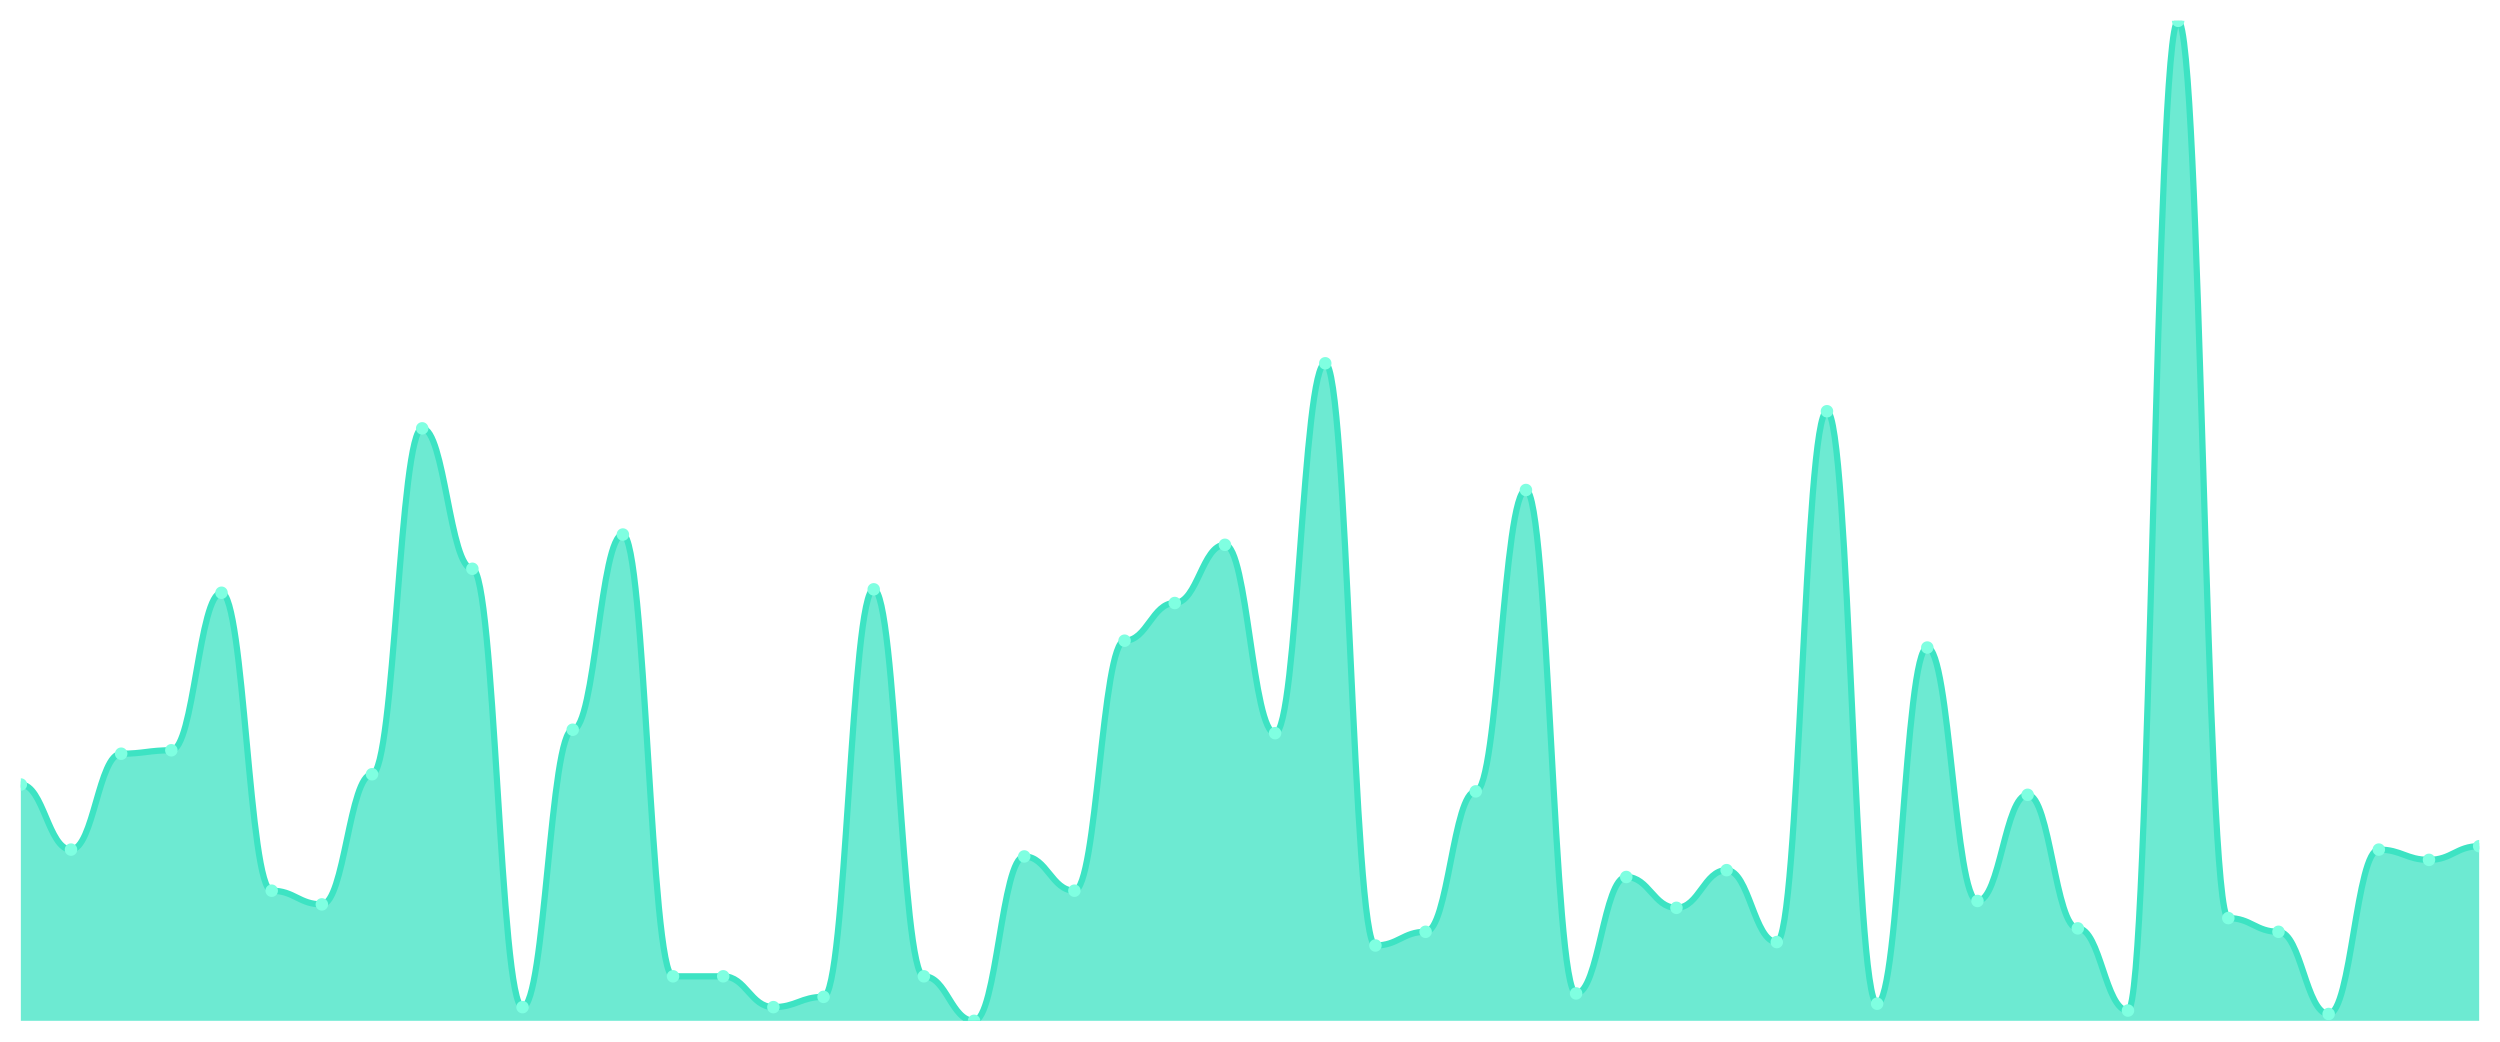
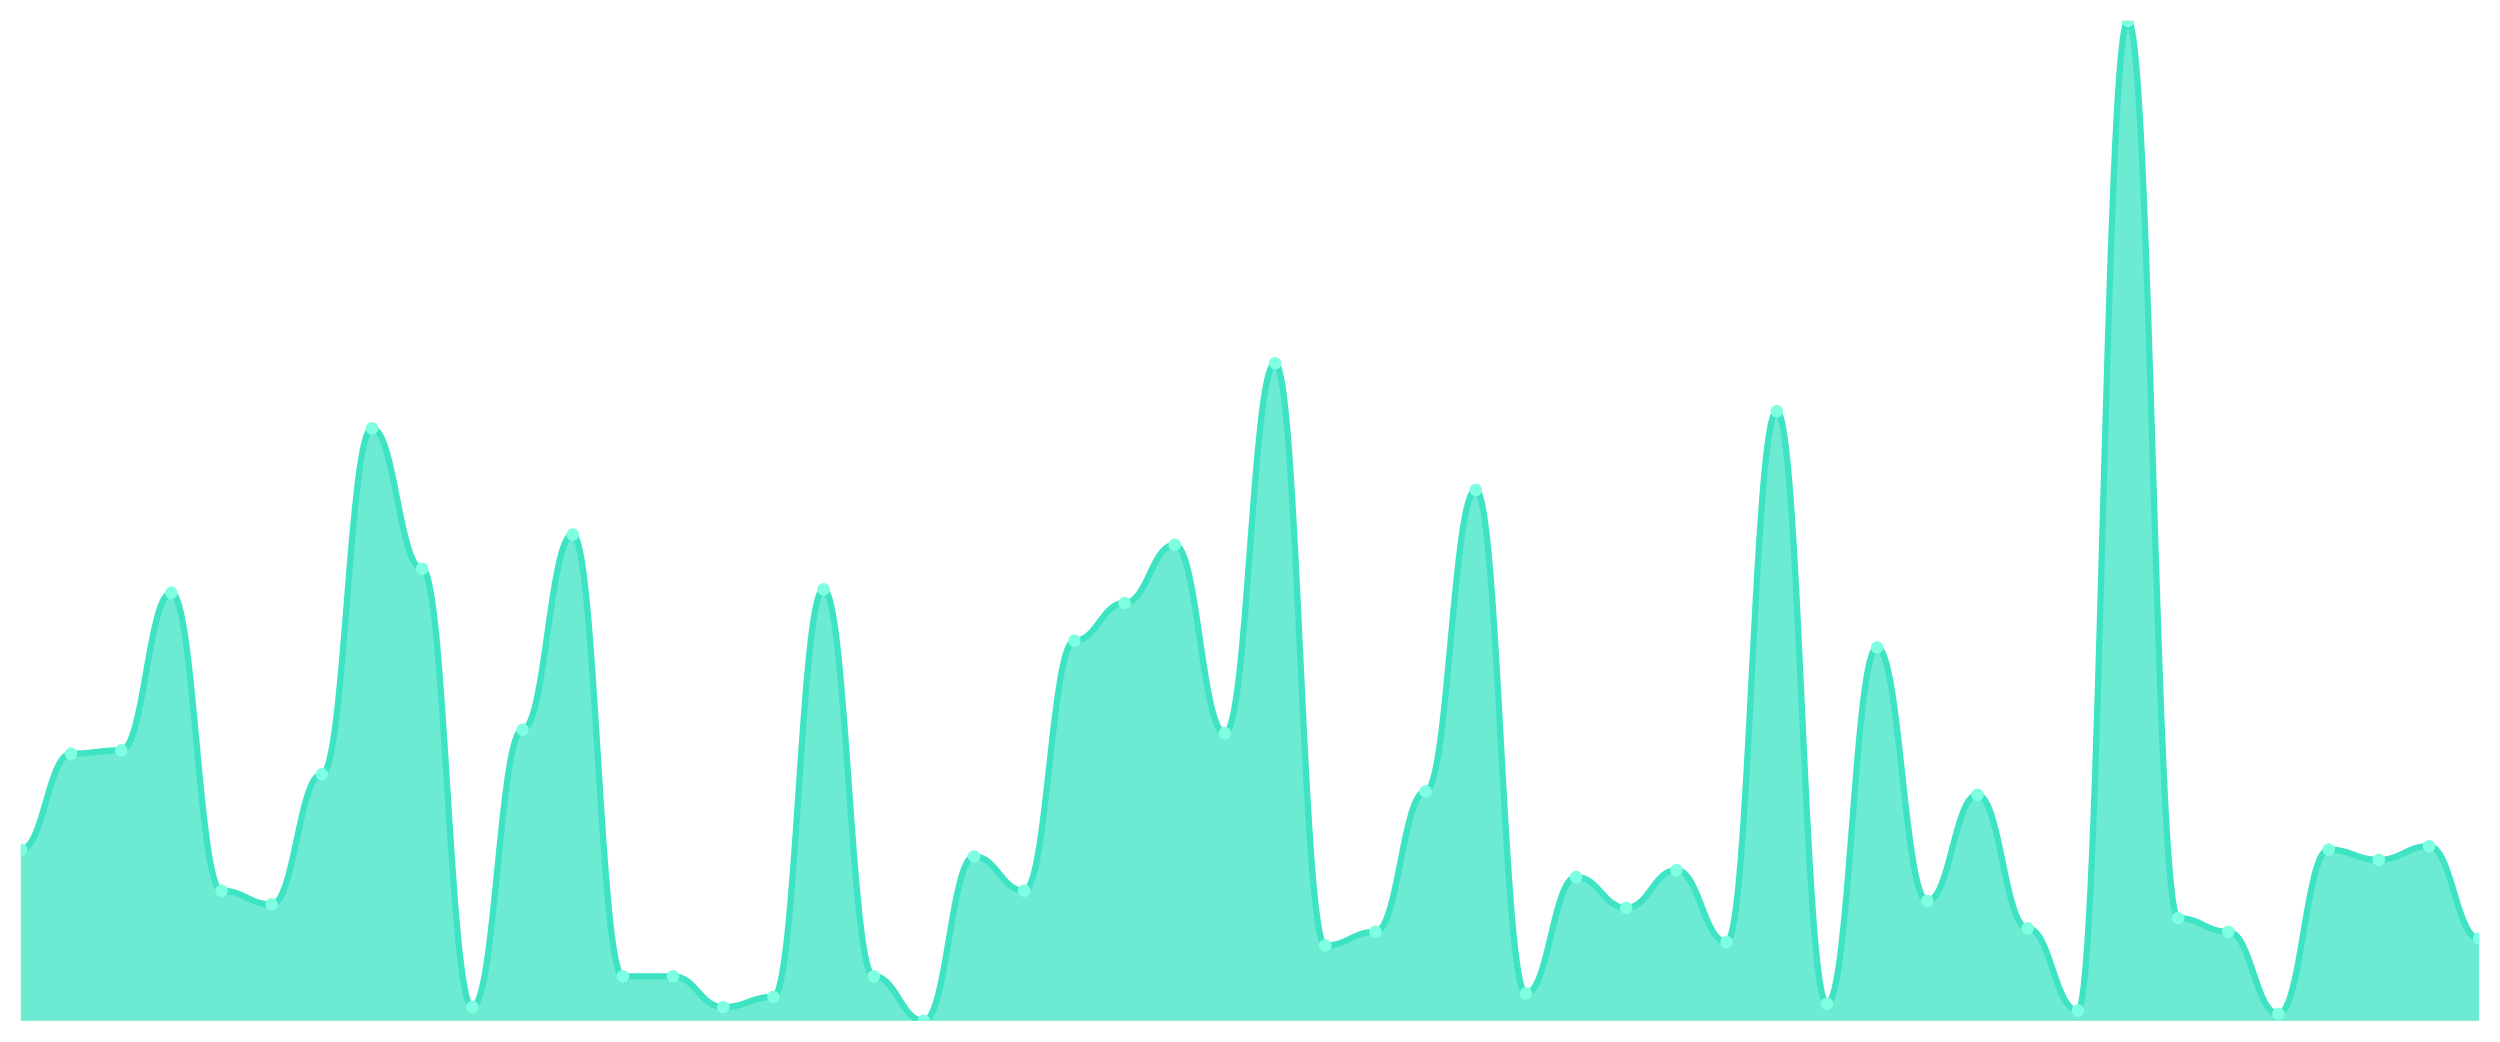
<svg xmlns="http://www.w3.org/2000/svg" viewBox="0 0 1200 500" width="1200" height="500">
  <defs>
    <clipPath id="c">
      <rect x="10" y="10" width="1180" height="480" />
    </clipPath>
  </defs>
  <rect width="1200" height="500" fill="none" />
  <g clip-path="url(#c)">
-     <path d="M 10,490 L 10,376.575 C 20.837,376.575 23.245,407.808 34.082,407.808 C 44.918,407.808 47.327,361.781 58.163,361.781 C 69,361.781 71.408,360.137 82.245,360.137 C 93.082,360.137 95.49,284.521 106.327,284.521 C 117.163,284.521 119.571,427.534 130.408,427.534 C 141.245,427.534 143.653,434.11 154.49,434.11 C 165.327,434.11 167.735,371.644 178.571,371.644 C 189.408,371.644 191.816,205.616 202.653,205.616 C 213.49,205.616 215.898,273.014 226.735,273.014 C 237.571,273.014 239.98,483.425 250.816,483.425 C 261.653,483.425 264.061,350.274 274.898,350.274 C 285.735,350.274 288.143,256.575 298.98,256.575 C 309.816,256.575 312.224,468.63 323.061,468.63 C 333.898,468.63 336.306,468.63 347.143,468.63 C 357.98,468.63 360.388,483.425 371.224,483.425 C 382.061,483.425 384.469,478.493 395.306,478.493 C 406.143,478.493 408.551,282.877 419.388,282.877 C 430.224,282.877 432.633,468.63 443.469,468.63 C 454.306,468.63 456.714,490 467.551,490 C 478.388,490 480.796,411.096 491.633,411.096 C 502.469,411.096 504.878,427.534 515.714,427.534 C 526.551,427.534 528.959,307.534 539.796,307.534 C 550.633,307.534 553.041,289.452 563.878,289.452 C 574.714,289.452 577.122,261.507 587.959,261.507 C 598.796,261.507 601.204,351.918 612.041,351.918 C 622.878,351.918 625.286,174.384 636.122,174.384 C 646.959,174.384 649.367,453.836 660.204,453.836 C 671.041,453.836 673.449,447.26 684.286,447.26 C 695.122,447.26 697.531,379.863 708.367,379.863 C 719.204,379.863 721.612,235.205 732.449,235.205 C 743.286,235.205 745.694,476.849 756.531,476.849 C 767.367,476.849 769.776,420.959 780.612,420.959 C 791.449,420.959 793.857,435.753 804.694,435.753 C 815.531,435.753 817.939,417.671 828.776,417.671 C 839.612,417.671 842.02,452.192 852.857,452.192 C 863.694,452.192 866.102,197.397 876.939,197.397 C 887.776,197.397 890.184,481.781 901.02,481.781 C 911.857,481.781 914.265,310.822 925.102,310.822 C 935.939,310.822 938.347,432.466 949.184,432.466 C 960.02,432.466 962.429,381.507 973.265,381.507 C 984.102,381.507 986.51,445.616 997.347,445.616 C 1008.184,445.616 1010.592,485.068 1021.429,485.068 C 1032.265,485.068 1034.673,10 1045.51,10 C 1056.347,10 1058.755,440.685 1069.592,440.685 C 1080.429,440.685 1082.837,447.26 1093.673,447.26 C 1104.51,447.26 1106.918,486.712 1117.755,486.712 C 1128.592,486.712 1131,407.808 1141.837,407.808 C 1152.673,407.808 1155.082,412.74 1165.918,412.74 C 1176.755,412.74 1179.163,406.164 1190,406.164 L 1190,490 Z" fill="rgba(61,227,195,0.75)" />
-     <path d="M 10,376.575 C 20.837,376.575 23.245,407.808 34.082,407.808 C 44.918,407.808 47.327,361.781 58.163,361.781 C 69,361.781 71.408,360.137 82.245,360.137 C 93.082,360.137 95.49,284.521 106.327,284.521 C 117.163,284.521 119.571,427.534 130.408,427.534 C 141.245,427.534 143.653,434.11 154.49,434.11 C 165.327,434.11 167.735,371.644 178.571,371.644 C 189.408,371.644 191.816,205.616 202.653,205.616 C 213.49,205.616 215.898,273.014 226.735,273.014 C 237.571,273.014 239.98,483.425 250.816,483.425 C 261.653,483.425 264.061,350.274 274.898,350.274 C 285.735,350.274 288.143,256.575 298.98,256.575 C 309.816,256.575 312.224,468.63 323.061,468.63 C 333.898,468.63 336.306,468.63 347.143,468.63 C 357.98,468.63 360.388,483.425 371.224,483.425 C 382.061,483.425 384.469,478.493 395.306,478.493 C 406.143,478.493 408.551,282.877 419.388,282.877 C 430.224,282.877 432.633,468.63 443.469,468.63 C 454.306,468.63 456.714,490 467.551,490 C 478.388,490 480.796,411.096 491.633,411.096 C 502.469,411.096 504.878,427.534 515.714,427.534 C 526.551,427.534 528.959,307.534 539.796,307.534 C 550.633,307.534 553.041,289.452 563.878,289.452 C 574.714,289.452 577.122,261.507 587.959,261.507 C 598.796,261.507 601.204,351.918 612.041,351.918 C 622.878,351.918 625.286,174.384 636.122,174.384 C 646.959,174.384 649.367,453.836 660.204,453.836 C 671.041,453.836 673.449,447.26 684.286,447.26 C 695.122,447.26 697.531,379.863 708.367,379.863 C 719.204,379.863 721.612,235.205 732.449,235.205 C 743.286,235.205 745.694,476.849 756.531,476.849 C 767.367,476.849 769.776,420.959 780.612,420.959 C 791.449,420.959 793.857,435.753 804.694,435.753 C 815.531,435.753 817.939,417.671 828.776,417.671 C 839.612,417.671 842.02,452.192 852.857,452.192 C 863.694,452.192 866.102,197.397 876.939,197.397 C 887.776,197.397 890.184,481.781 901.02,481.781 C 911.857,481.781 914.265,310.822 925.102,310.822 C 935.939,310.822 938.347,432.466 949.184,432.466 C 960.02,432.466 962.429,381.507 973.265,381.507 C 984.102,381.507 986.51,445.616 997.347,445.616 C 1008.184,445.616 1010.592,485.068 1021.429,485.068 C 1032.265,485.068 1034.673,10 1045.51,10 C 1056.347,10 1058.755,440.685 1069.592,440.685 C 1080.429,440.685 1082.837,447.26 1093.673,447.26 C 1104.51,447.26 1106.918,486.712 1117.755,486.712 C 1128.592,486.712 1131,407.808 1141.837,407.808 C 1152.673,407.808 1155.082,412.74 1165.918,412.74 C 1176.755,412.74 1179.163,406.164 1190,406.164" fill="none" stroke="#3de3c3" stroke-width="3" stroke-linecap="round" stroke-linejoin="round" />
-     <circle cx="10" cy="376.575" r="3" fill="#7fffe1" />
-     <circle cx="34.082" cy="407.808" r="3" fill="#7fffe1" />
-     <circle cx="58.163" cy="361.781" r="3" fill="#7fffe1" />
-     <circle cx="82.245" cy="360.137" r="3" fill="#7fffe1" />
-     <circle cx="106.327" cy="284.521" r="3" fill="#7fffe1" />
-     <circle cx="130.408" cy="427.534" r="3" fill="#7fffe1" />
-     <circle cx="154.49" cy="434.11" r="3" fill="#7fffe1" />
-     <circle cx="178.571" cy="371.644" r="3" fill="#7fffe1" />
-     <circle cx="202.653" cy="205.616" r="3" fill="#7fffe1" />
-     <circle cx="226.735" cy="273.014" r="3" fill="#7fffe1" />
-     <circle cx="250.816" cy="483.425" r="3" fill="#7fffe1" />
-     <circle cx="274.898" cy="350.274" r="3" fill="#7fffe1" />
-     <circle cx="298.98" cy="256.575" r="3" fill="#7fffe1" />
+     <path d="M 10,490 L 10,407.808 C 20.837,407.808 23.245,361.781 34.082,361.781 C 44.918,361.781 47.327,360.137 58.163,360.137 C 69,360.137 71.408,284.521 82.245,284.521 C 93.082,284.521 95.49,427.534 106.327,427.534 C 117.163,427.534 119.571,434.11 130.408,434.11 C 141.245,434.11 143.653,371.644 154.49,371.644 C 165.327,371.644 167.735,205.616 178.571,205.616 C 189.408,205.616 191.816,273.014 202.653,273.014 C 213.49,273.014 215.898,483.425 226.735,483.425 C 237.571,483.425 239.98,350.274 250.816,350.274 C 261.653,350.274 264.061,256.575 274.898,256.575 C 285.735,256.575 288.143,468.63 298.98,468.63 C 309.816,468.63 312.224,468.63 323.061,468.63 C 333.898,468.63 336.306,483.425 347.143,483.425 C 357.98,483.425 360.388,478.493 371.224,478.493 C 382.061,478.493 384.469,282.877 395.306,282.877 C 406.143,282.877 408.551,468.63 419.388,468.63 C 430.224,468.63 432.633,490 443.469,490 C 454.306,490 456.714,411.096 467.551,411.096 C 478.388,411.096 480.796,427.534 491.633,427.534 C 502.469,427.534 504.878,307.534 515.714,307.534 C 526.551,307.534 528.959,289.452 539.796,289.452 C 550.633,289.452 553.041,261.507 563.878,261.507 C 574.714,261.507 577.122,351.918 587.959,351.918 C 598.796,351.918 601.204,174.384 612.041,174.384 C 622.878,174.384 625.286,453.836 636.122,453.836 C 646.959,453.836 649.367,447.26 660.204,447.26 C 671.041,447.26 673.449,379.863 684.286,379.863 C 695.122,379.863 697.531,235.205 708.367,235.205 C 719.204,235.205 721.612,476.849 732.449,476.849 C 743.286,476.849 745.694,420.959 756.531,420.959 C 767.367,420.959 769.776,435.753 780.612,435.753 C 791.449,435.753 793.857,417.671 804.694,417.671 C 815.531,417.671 817.939,452.192 828.776,452.192 C 839.612,452.192 842.02,197.397 852.857,197.397 C 863.694,197.397 866.102,481.781 876.939,481.781 C 887.776,481.781 890.184,310.822 901.02,310.822 C 911.857,310.822 914.265,432.466 925.102,432.466 C 935.939,432.466 938.347,381.507 949.184,381.507 C 960.02,381.507 962.429,445.616 973.265,445.616 C 984.102,445.616 986.51,485.068 997.347,485.068 C 1008.184,485.068 1010.592,10 1021.429,10 C 1032.265,10 1034.673,440.685 1045.51,440.685 C 1056.347,440.685 1058.755,447.26 1069.592,447.26 C 1080.429,447.26 1082.837,486.712 1093.673,486.712 C 1104.51,486.712 1106.918,407.808 1117.755,407.808 C 1128.592,407.808 1131,412.74 1141.837,412.74 C 1152.673,412.74 1155.082,406.164 1165.918,406.164 C 1176.755,406.164 1179.163,450.548 1190,450.548 L 1190,490 Z" fill="rgba(61,227,195,0.75)" />
+     <path d="M 10,407.808 C 20.837,407.808 23.245,361.781 34.082,361.781 C 44.918,361.781 47.327,360.137 58.163,360.137 C 69,360.137 71.408,284.521 82.245,284.521 C 93.082,284.521 95.49,427.534 106.327,427.534 C 117.163,427.534 119.571,434.11 130.408,434.11 C 141.245,434.11 143.653,371.644 154.49,371.644 C 165.327,371.644 167.735,205.616 178.571,205.616 C 189.408,205.616 191.816,273.014 202.653,273.014 C 213.49,273.014 215.898,483.425 226.735,483.425 C 237.571,483.425 239.98,350.274 250.816,350.274 C 261.653,350.274 264.061,256.575 274.898,256.575 C 285.735,256.575 288.143,468.63 298.98,468.63 C 309.816,468.63 312.224,468.63 323.061,468.63 C 333.898,468.63 336.306,483.425 347.143,483.425 C 357.98,483.425 360.388,478.493 371.224,478.493 C 382.061,478.493 384.469,282.877 395.306,282.877 C 406.143,282.877 408.551,468.63 419.388,468.63 C 430.224,468.63 432.633,490 443.469,490 C 454.306,490 456.714,411.096 467.551,411.096 C 478.388,411.096 480.796,427.534 491.633,427.534 C 502.469,427.534 504.878,307.534 515.714,307.534 C 526.551,307.534 528.959,289.452 539.796,289.452 C 550.633,289.452 553.041,261.507 563.878,261.507 C 574.714,261.507 577.122,351.918 587.959,351.918 C 598.796,351.918 601.204,174.384 612.041,174.384 C 622.878,174.384 625.286,453.836 636.122,453.836 C 646.959,453.836 649.367,447.26 660.204,447.26 C 671.041,447.26 673.449,379.863 684.286,379.863 C 695.122,379.863 697.531,235.205 708.367,235.205 C 719.204,235.205 721.612,476.849 732.449,476.849 C 743.286,476.849 745.694,420.959 756.531,420.959 C 767.367,420.959 769.776,435.753 780.612,435.753 C 791.449,435.753 793.857,417.671 804.694,417.671 C 815.531,417.671 817.939,452.192 828.776,452.192 C 839.612,452.192 842.02,197.397 852.857,197.397 C 863.694,197.397 866.102,481.781 876.939,481.781 C 887.776,481.781 890.184,310.822 901.02,310.822 C 911.857,310.822 914.265,432.466 925.102,432.466 C 935.939,432.466 938.347,381.507 949.184,381.507 C 960.02,381.507 962.429,445.616 973.265,445.616 C 984.102,445.616 986.51,485.068 997.347,485.068 C 1008.184,485.068 1010.592,10 1021.429,10 C 1032.265,10 1034.673,440.685 1045.51,440.685 C 1056.347,440.685 1058.755,447.26 1069.592,447.26 C 1080.429,447.26 1082.837,486.712 1093.673,486.712 C 1104.51,486.712 1106.918,407.808 1117.755,407.808 C 1128.592,407.808 1131,412.74 1141.837,412.74 C 1152.673,412.74 1155.082,406.164 1165.918,406.164 C 1176.755,406.164 1179.163,450.548 1190,450.548" fill="none" stroke="#3de3c3" stroke-width="3" stroke-linecap="round" stroke-linejoin="round" />
+     <circle cx="10" cy="407.808" r="3" fill="#7fffe1" />
+     <circle cx="34.082" cy="361.781" r="3" fill="#7fffe1" />
+     <circle cx="58.163" cy="360.137" r="3" fill="#7fffe1" />
+     <circle cx="82.245" cy="284.521" r="3" fill="#7fffe1" />
+     <circle cx="106.327" cy="427.534" r="3" fill="#7fffe1" />
+     <circle cx="130.408" cy="434.11" r="3" fill="#7fffe1" />
+     <circle cx="154.49" cy="371.644" r="3" fill="#7fffe1" />
+     <circle cx="178.571" cy="205.616" r="3" fill="#7fffe1" />
+     <circle cx="202.653" cy="273.014" r="3" fill="#7fffe1" />
+     <circle cx="226.735" cy="483.425" r="3" fill="#7fffe1" />
+     <circle cx="250.816" cy="350.274" r="3" fill="#7fffe1" />
+     <circle cx="274.898" cy="256.575" r="3" fill="#7fffe1" />
+     <circle cx="298.98" cy="468.63" r="3" fill="#7fffe1" />
    <circle cx="323.061" cy="468.63" r="3" fill="#7fffe1" />
-     <circle cx="347.143" cy="468.63" r="3" fill="#7fffe1" />
-     <circle cx="371.224" cy="483.425" r="3" fill="#7fffe1" />
-     <circle cx="395.306" cy="478.493" r="3" fill="#7fffe1" />
-     <circle cx="419.388" cy="282.877" r="3" fill="#7fffe1" />
-     <circle cx="443.469" cy="468.63" r="3" fill="#7fffe1" />
-     <circle cx="467.551" cy="490" r="3" fill="#7fffe1" />
-     <circle cx="491.633" cy="411.096" r="3" fill="#7fffe1" />
-     <circle cx="515.714" cy="427.534" r="3" fill="#7fffe1" />
-     <circle cx="539.796" cy="307.534" r="3" fill="#7fffe1" />
-     <circle cx="563.878" cy="289.452" r="3" fill="#7fffe1" />
-     <circle cx="587.959" cy="261.507" r="3" fill="#7fffe1" />
-     <circle cx="612.041" cy="351.918" r="3" fill="#7fffe1" />
-     <circle cx="636.122" cy="174.384" r="3" fill="#7fffe1" />
-     <circle cx="660.204" cy="453.836" r="3" fill="#7fffe1" />
-     <circle cx="684.286" cy="447.26" r="3" fill="#7fffe1" />
-     <circle cx="708.367" cy="379.863" r="3" fill="#7fffe1" />
-     <circle cx="732.449" cy="235.205" r="3" fill="#7fffe1" />
-     <circle cx="756.531" cy="476.849" r="3" fill="#7fffe1" />
-     <circle cx="780.612" cy="420.959" r="3" fill="#7fffe1" />
-     <circle cx="804.694" cy="435.753" r="3" fill="#7fffe1" />
-     <circle cx="828.776" cy="417.671" r="3" fill="#7fffe1" />
-     <circle cx="852.857" cy="452.192" r="3" fill="#7fffe1" />
-     <circle cx="876.939" cy="197.397" r="3" fill="#7fffe1" />
-     <circle cx="901.02" cy="481.781" r="3" fill="#7fffe1" />
-     <circle cx="925.102" cy="310.822" r="3" fill="#7fffe1" />
-     <circle cx="949.184" cy="432.466" r="3" fill="#7fffe1" />
-     <circle cx="973.265" cy="381.507" r="3" fill="#7fffe1" />
-     <circle cx="997.347" cy="445.616" r="3" fill="#7fffe1" />
-     <circle cx="1021.429" cy="485.068" r="3" fill="#7fffe1" />
-     <circle cx="1045.51" cy="10" r="3" fill="#7fffe1" />
-     <circle cx="1069.592" cy="440.685" r="3" fill="#7fffe1" />
-     <circle cx="1093.673" cy="447.26" r="3" fill="#7fffe1" />
-     <circle cx="1117.755" cy="486.712" r="3" fill="#7fffe1" />
-     <circle cx="1141.837" cy="407.808" r="3" fill="#7fffe1" />
-     <circle cx="1165.918" cy="412.74" r="3" fill="#7fffe1" />
-     <circle cx="1190" cy="406.164" r="3" fill="#7fffe1" />
+     <circle cx="347.143" cy="483.425" r="3" fill="#7fffe1" />
+     <circle cx="371.224" cy="478.493" r="3" fill="#7fffe1" />
+     <circle cx="395.306" cy="282.877" r="3" fill="#7fffe1" />
+     <circle cx="419.388" cy="468.63" r="3" fill="#7fffe1" />
+     <circle cx="443.469" cy="490" r="3" fill="#7fffe1" />
+     <circle cx="467.551" cy="411.096" r="3" fill="#7fffe1" />
+     <circle cx="491.633" cy="427.534" r="3" fill="#7fffe1" />
+     <circle cx="515.714" cy="307.534" r="3" fill="#7fffe1" />
+     <circle cx="539.796" cy="289.452" r="3" fill="#7fffe1" />
+     <circle cx="563.878" cy="261.507" r="3" fill="#7fffe1" />
+     <circle cx="587.959" cy="351.918" r="3" fill="#7fffe1" />
+     <circle cx="612.041" cy="174.384" r="3" fill="#7fffe1" />
+     <circle cx="636.122" cy="453.836" r="3" fill="#7fffe1" />
+     <circle cx="660.204" cy="447.26" r="3" fill="#7fffe1" />
+     <circle cx="684.286" cy="379.863" r="3" fill="#7fffe1" />
+     <circle cx="708.367" cy="235.205" r="3" fill="#7fffe1" />
+     <circle cx="732.449" cy="476.849" r="3" fill="#7fffe1" />
+     <circle cx="756.531" cy="420.959" r="3" fill="#7fffe1" />
+     <circle cx="780.612" cy="435.753" r="3" fill="#7fffe1" />
+     <circle cx="804.694" cy="417.671" r="3" fill="#7fffe1" />
+     <circle cx="828.776" cy="452.192" r="3" fill="#7fffe1" />
+     <circle cx="852.857" cy="197.397" r="3" fill="#7fffe1" />
+     <circle cx="876.939" cy="481.781" r="3" fill="#7fffe1" />
+     <circle cx="901.02" cy="310.822" r="3" fill="#7fffe1" />
+     <circle cx="925.102" cy="432.466" r="3" fill="#7fffe1" />
+     <circle cx="949.184" cy="381.507" r="3" fill="#7fffe1" />
+     <circle cx="973.265" cy="445.616" r="3" fill="#7fffe1" />
+     <circle cx="997.347" cy="485.068" r="3" fill="#7fffe1" />
+     <circle cx="1021.429" cy="10" r="3" fill="#7fffe1" />
+     <circle cx="1045.51" cy="440.685" r="3" fill="#7fffe1" />
+     <circle cx="1069.592" cy="447.26" r="3" fill="#7fffe1" />
+     <circle cx="1093.673" cy="486.712" r="3" fill="#7fffe1" />
+     <circle cx="1117.755" cy="407.808" r="3" fill="#7fffe1" />
+     <circle cx="1141.837" cy="412.74" r="3" fill="#7fffe1" />
+     <circle cx="1165.918" cy="406.164" r="3" fill="#7fffe1" />
+     <circle cx="1190" cy="450.548" r="3" fill="#7fffe1" />
  </g>
</svg>
